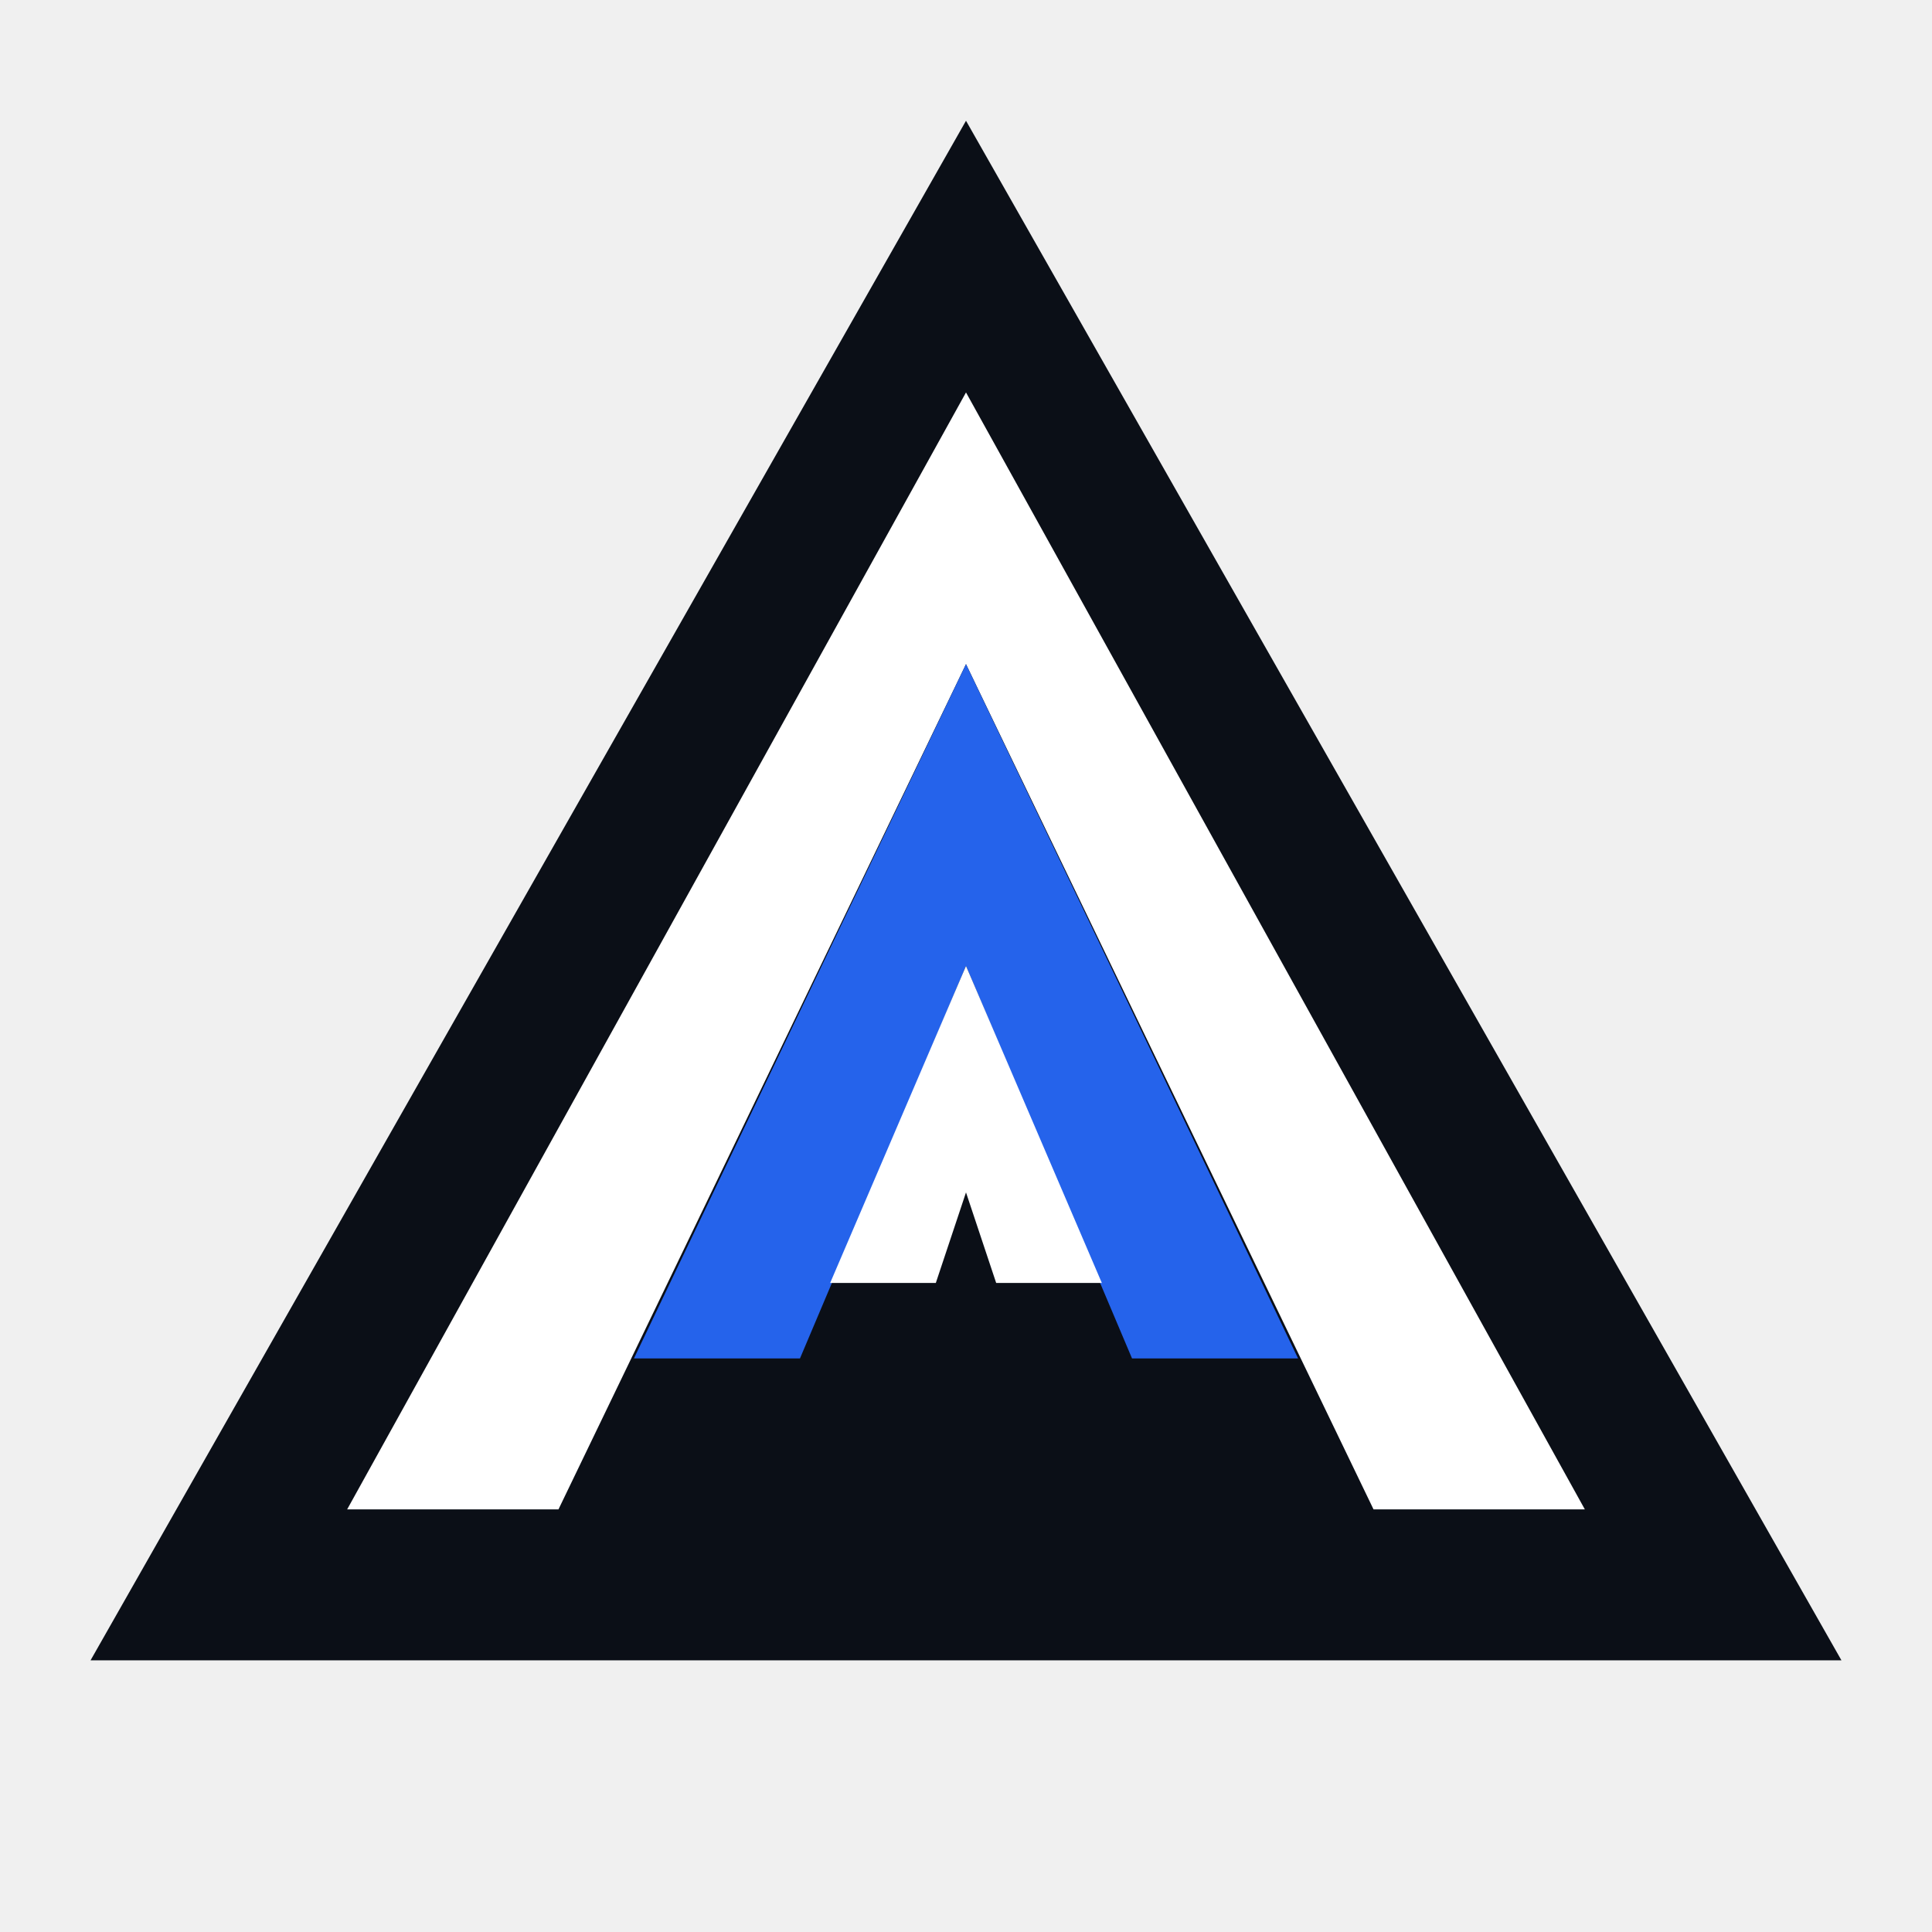
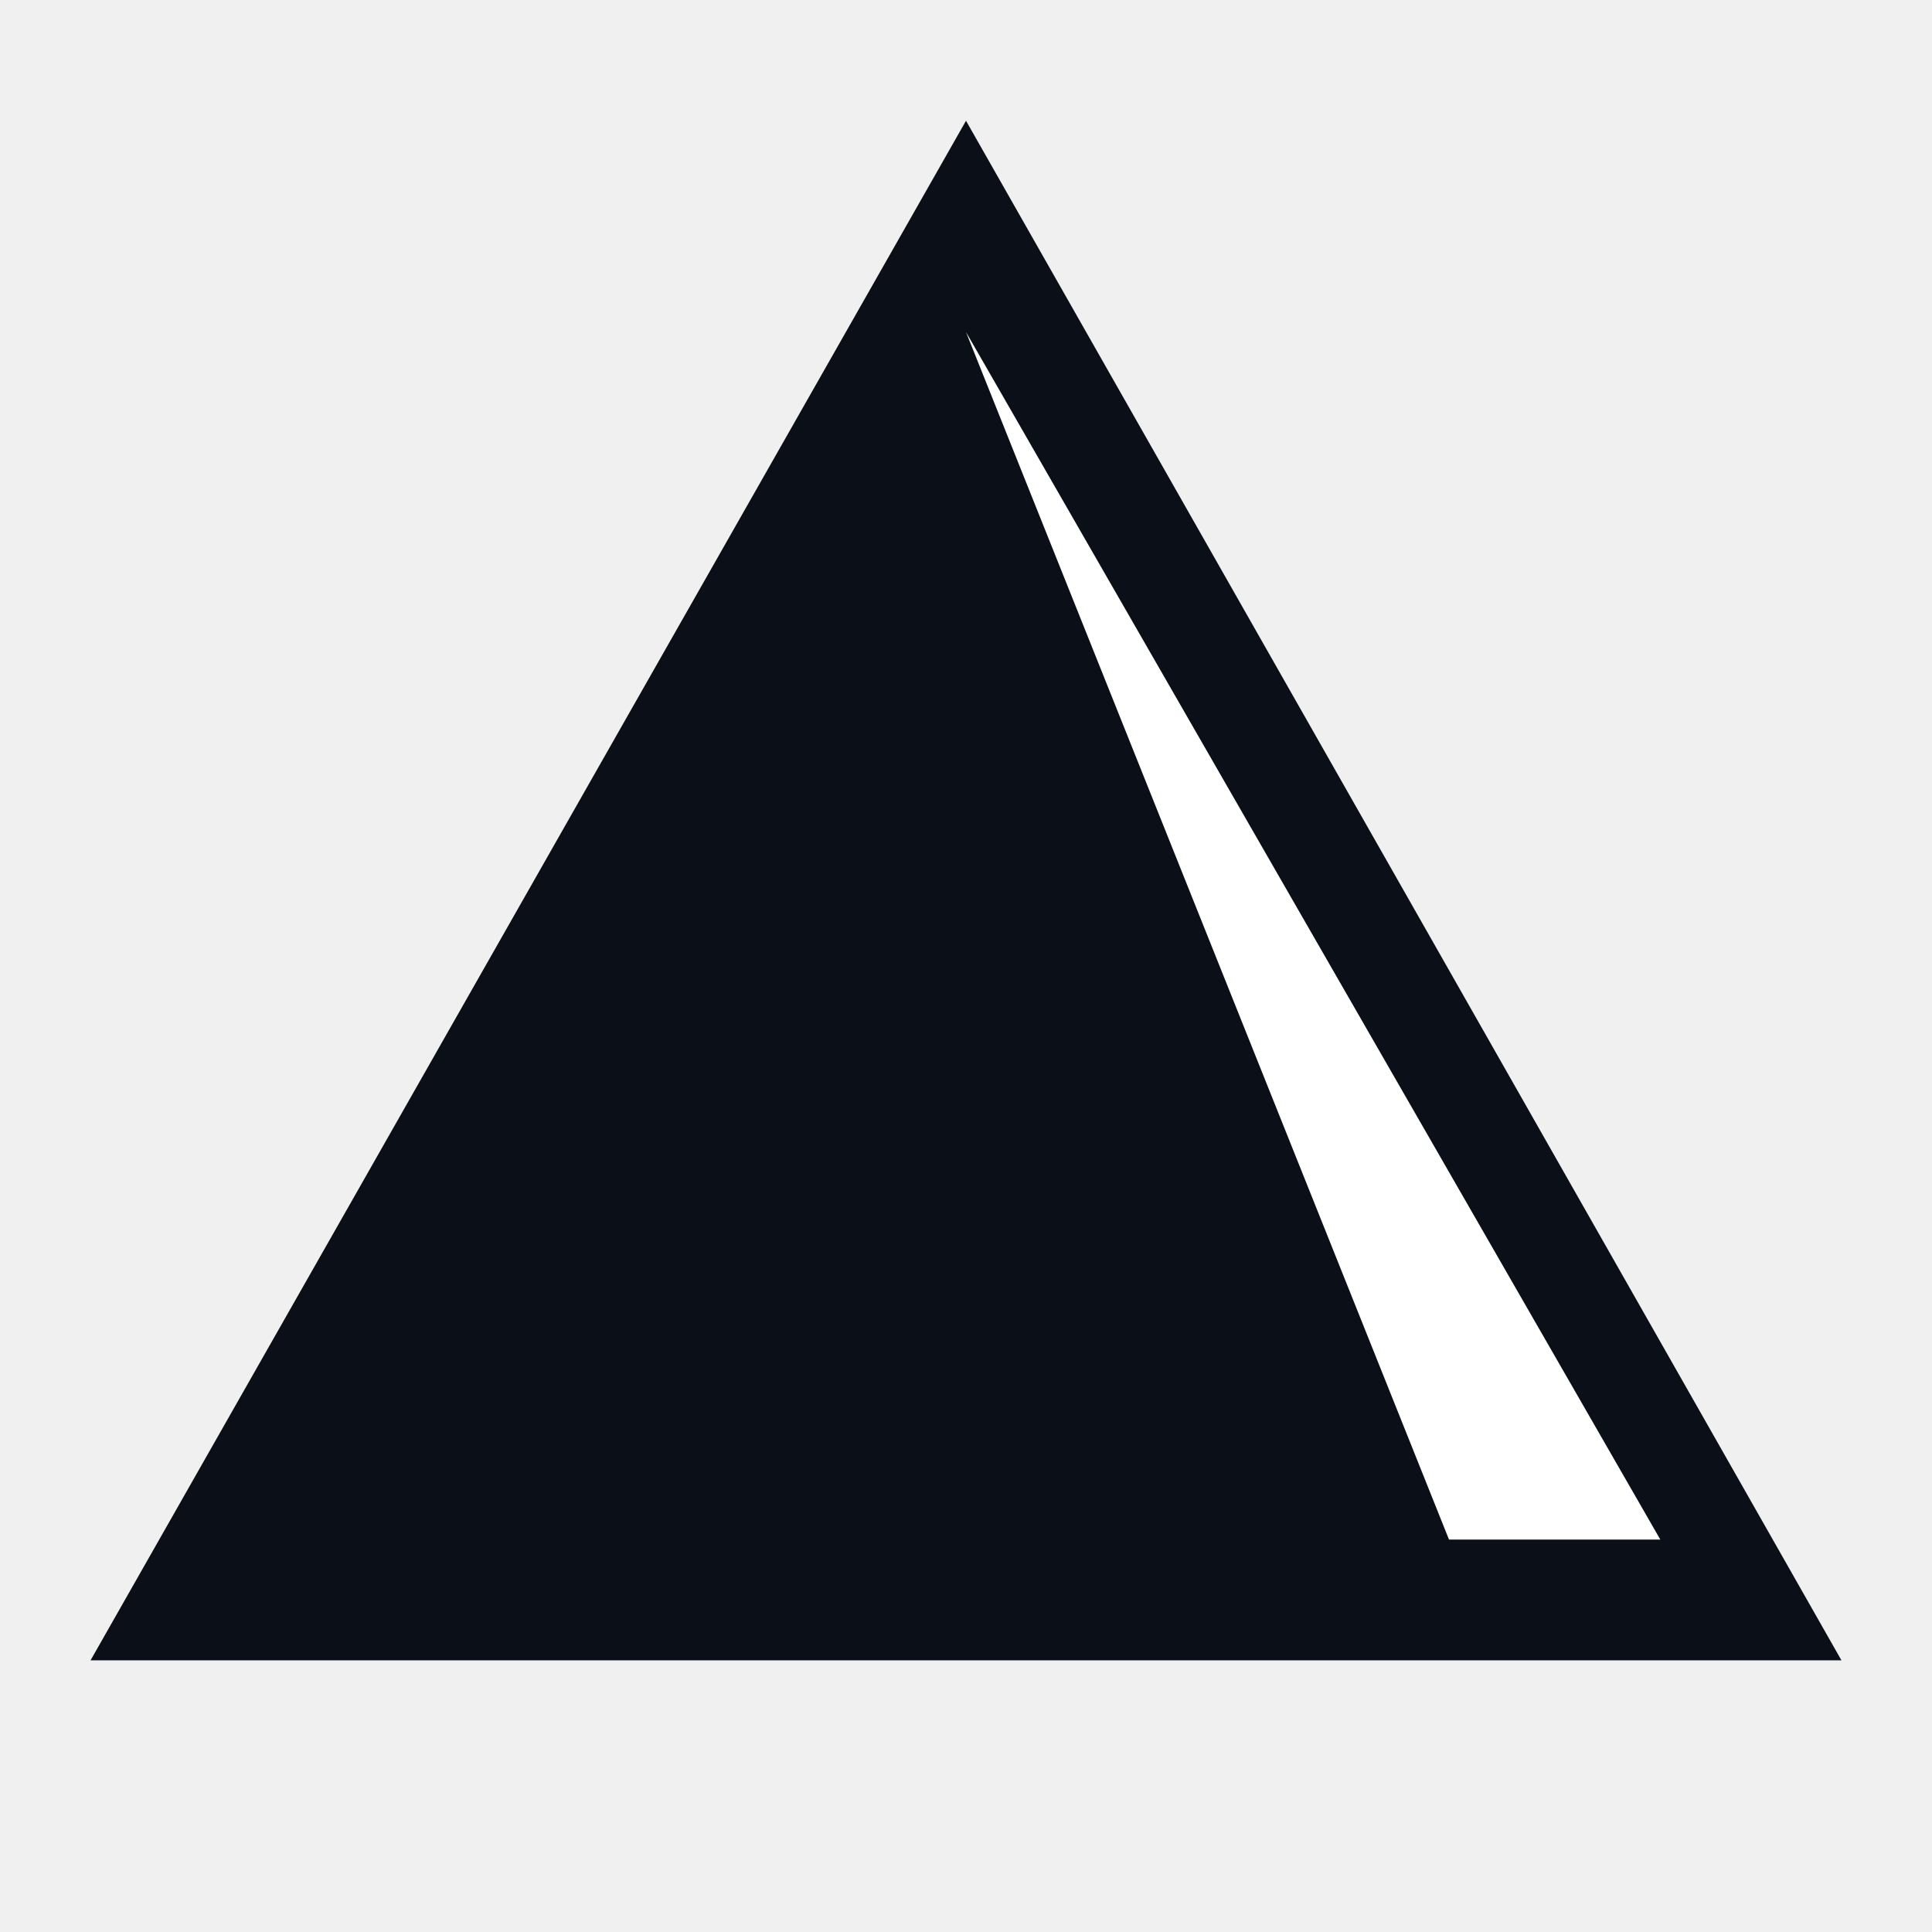
<svg xmlns="http://www.w3.org/2000/svg" viewBox="0 0 256 256">
-   <path fill="#0b0f17" d="M128 16 244 220H12Z" />
-   <path fill="#ffffff" d="M128 52 210 200H182L128 88 74 200H46Z" />
-   <path fill="#2563eb" d="M128 88 172 180H150L128 128 106 180H84Z" />
-   <path fill="#ffffff" d="M128 128 146 170H132L128 158 124 170H110Z" />
+   <path fill="#0b0f17" d="M128 16 244 220H12L128 16Z" />
+   <path fill="#ffffff" d="M128 44 220 204h-28L128  ninety?" />
</svg>
